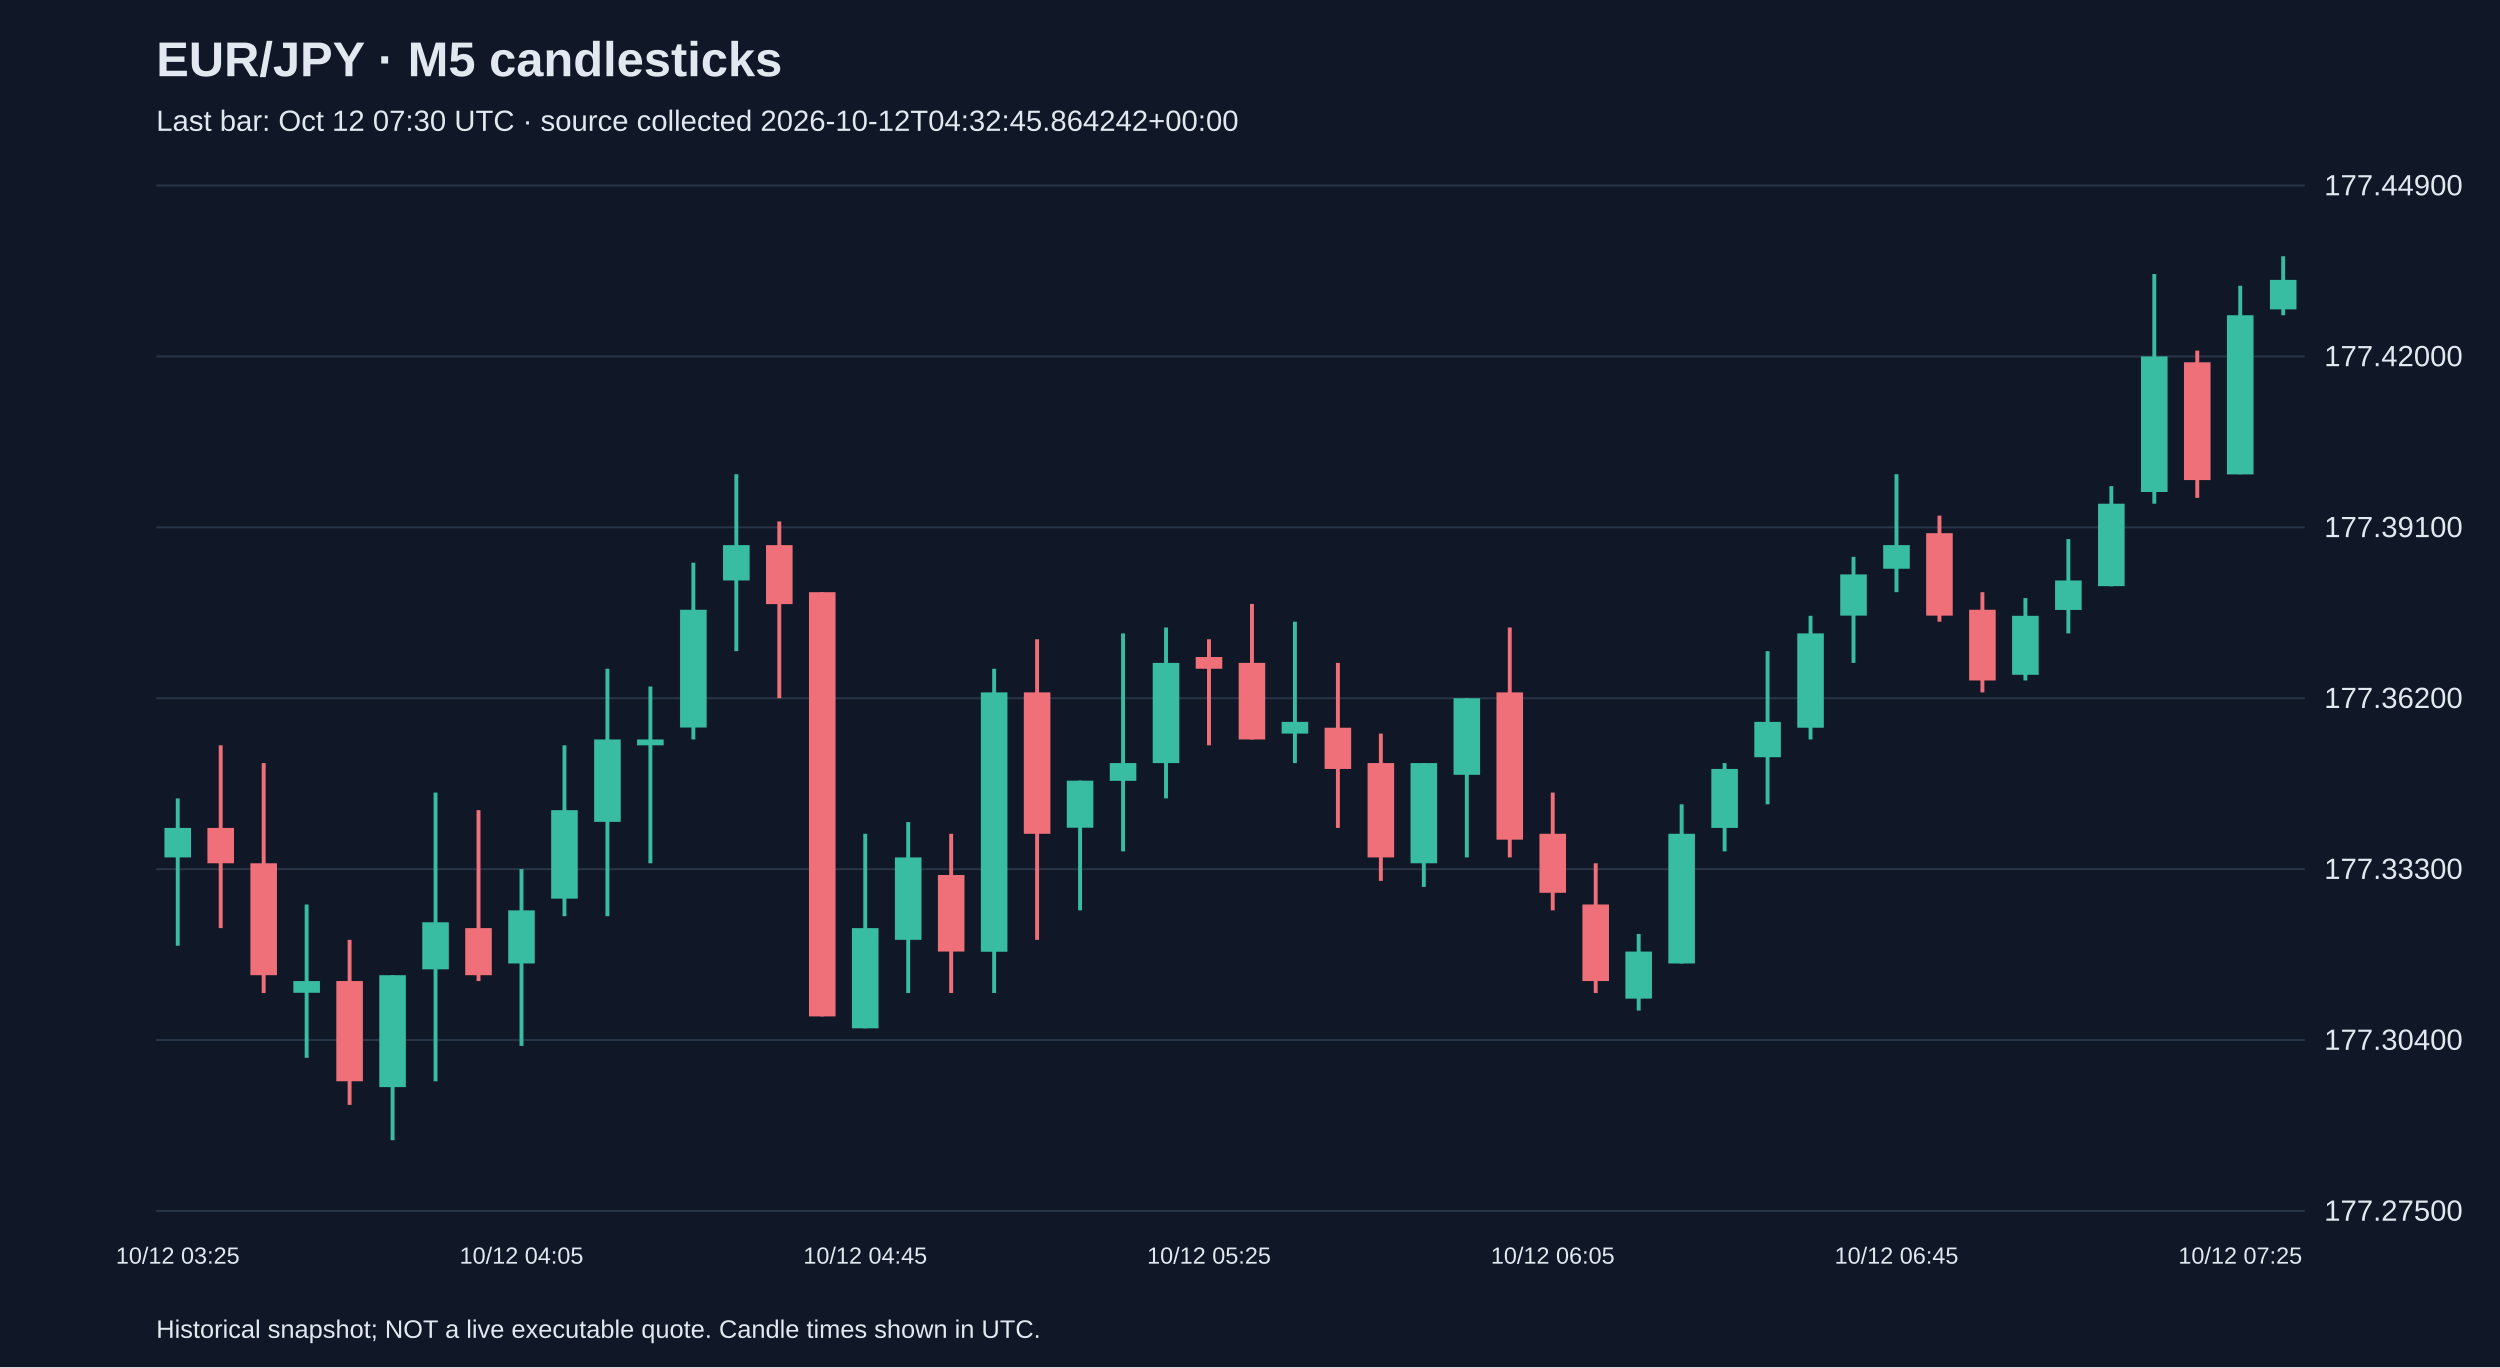
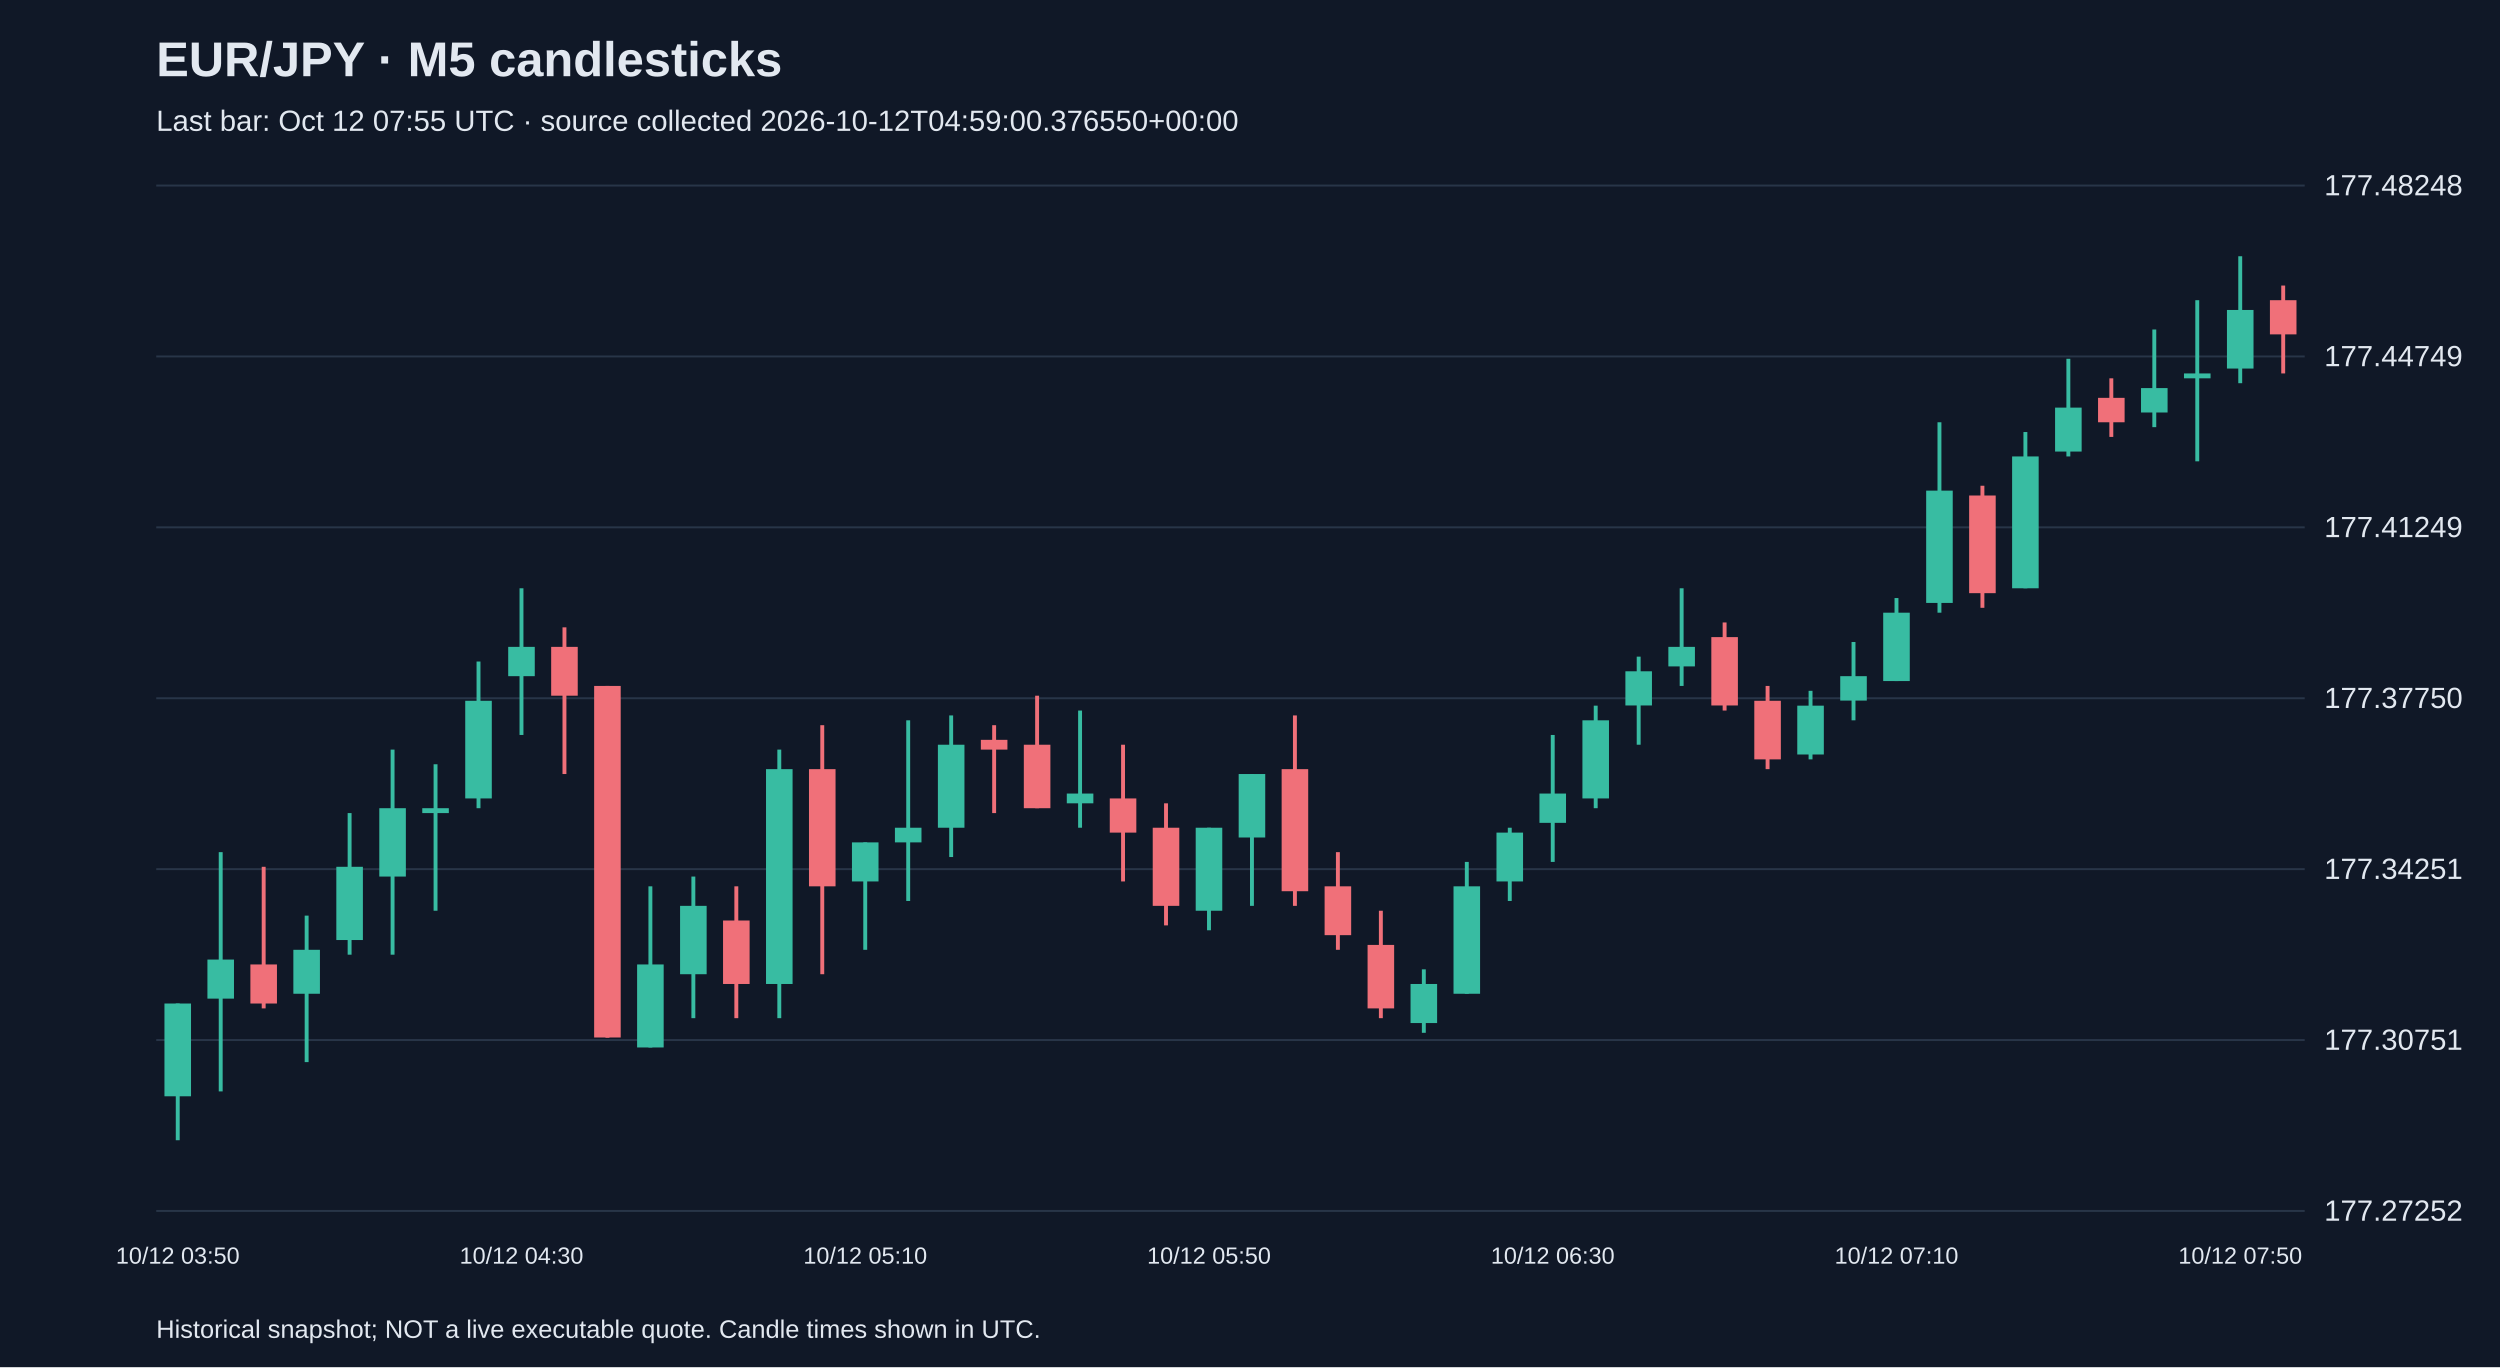
<svg xmlns="http://www.w3.org/2000/svg" viewBox="0 0 1280 700">
  <rect width="100%" height="100%" fill="#101827" />
  <style>text{font-family:Arial,sans-serif;fill:#e2e8f0}</style>
  <text x="80" y="39" font-size="25" font-weight="bold">EUR/JPY · M5 candlesticks</text>
-   <text x="80" y="67" font-size="15" fill="#a6b1c5">Last bar: Oct 12 07:30 UTC · source collected 2026-10-12T04:32:45.864242+00:00</text>
+   <text x="80" y="67" font-size="15" fill="#a6b1c5">Last bar: Oct 12 07:55 UTC · source collected 2026-10-12T04:59:00.376550+00:00</text>
  <line x1="80" y1="620.0" x2="1180" y2="620.0" stroke="#283548" />
-   <text x="1190" y="625.0" font-size="15">177.27500</text>
+   <text x="1190" y="625.0" font-size="15">177.27252</text>
  <line x1="80" y1="532.5" x2="1180" y2="532.5" stroke="#283548" />
-   <text x="1190" y="537.5" font-size="15">177.30400</text>
+   <text x="1190" y="537.5" font-size="15">177.30751</text>
  <line x1="80" y1="445.0" x2="1180" y2="445.0" stroke="#283548" />
-   <text x="1190" y="450.0" font-size="15">177.33300</text>
+   <text x="1190" y="450.0" font-size="15">177.34251</text>
  <line x1="80" y1="357.5" x2="1180" y2="357.5" stroke="#283548" />
-   <text x="1190" y="362.5" font-size="15">177.36200</text>
+   <text x="1190" y="362.5" font-size="15">177.37750</text>
  <line x1="80" y1="270.0" x2="1180" y2="270.0" stroke="#283548" />
-   <text x="1190" y="275.0" font-size="15">177.39100</text>
+   <text x="1190" y="275.0" font-size="15">177.41249</text>
  <line x1="80" y1="182.5" x2="1180" y2="182.5" stroke="#283548" />
-   <text x="1190" y="187.5" font-size="15">177.42000</text>
+   <text x="1190" y="187.5" font-size="15">177.44749</text>
  <line x1="80" y1="95.0" x2="1180" y2="95.0" stroke="#283548" />
-   <text x="1190" y="100.0" font-size="15">177.44900</text>
-   <line x1="91.0" y1="408.8" x2="91.0" y2="484.2" stroke="#38bca2" stroke-width="2" />
-   <rect x="84.2" y="423.9" width="13.6" height="15.1" fill="#38bca2" />
-   <text x="91.0" y="647" text-anchor="middle" font-size="12">10/12 03:25</text>
-   <line x1="113.0" y1="381.6" x2="113.0" y2="475.2" stroke="#f07079" stroke-width="2" />
-   <rect x="106.2" y="423.9" width="13.6" height="18.1" fill="#f07079" />
-   <line x1="135.0" y1="390.7" x2="135.0" y2="508.4" stroke="#f07079" stroke-width="2" />
-   <rect x="128.2" y="442.0" width="13.6" height="57.3" fill="#f07079" />
-   <line x1="157.0" y1="463.1" x2="157.0" y2="541.6" stroke="#38bca2" stroke-width="2" />
-   <rect x="150.2" y="502.3" width="13.6" height="6.0" fill="#38bca2" />
-   <line x1="179.0" y1="481.2" x2="179.0" y2="565.7" stroke="#f07079" stroke-width="2" />
-   <rect x="172.2" y="502.3" width="13.6" height="51.3" fill="#f07079" />
-   <line x1="201.0" y1="499.3" x2="201.0" y2="583.8" stroke="#38bca2" stroke-width="2" />
-   <rect x="194.2" y="499.3" width="13.6" height="57.3" fill="#38bca2" />
-   <line x1="223.0" y1="405.8" x2="223.0" y2="553.6" stroke="#38bca2" stroke-width="2" />
-   <rect x="216.2" y="472.2" width="13.6" height="24.1" fill="#38bca2" />
-   <line x1="245.0" y1="414.8" x2="245.0" y2="502.3" stroke="#f07079" stroke-width="2" />
-   <rect x="238.2" y="475.2" width="13.6" height="24.1" fill="#f07079" />
-   <line x1="267.0" y1="445.0" x2="267.0" y2="535.5" stroke="#38bca2" stroke-width="2" />
-   <rect x="260.2" y="466.1" width="13.6" height="27.2" fill="#38bca2" />
-   <text x="267.0" y="647" text-anchor="middle" font-size="12">10/12 04:05</text>
-   <line x1="289.0" y1="381.6" x2="289.0" y2="469.1" stroke="#38bca2" stroke-width="2" />
-   <rect x="282.2" y="414.8" width="13.6" height="45.3" fill="#38bca2" />
-   <line x1="311.0" y1="342.4" x2="311.0" y2="469.1" stroke="#38bca2" stroke-width="2" />
-   <rect x="304.2" y="378.6" width="13.6" height="42.2" fill="#38bca2" />
-   <line x1="333.0" y1="351.5" x2="333.0" y2="442.0" stroke="#38bca2" stroke-width="2" />
-   <rect x="326.2" y="378.6" width="13.6" height="3.0" fill="#38bca2" />
-   <line x1="355.0" y1="288.1" x2="355.0" y2="378.6" stroke="#38bca2" stroke-width="2" />
-   <rect x="348.2" y="312.2" width="13.6" height="60.3" fill="#38bca2" />
-   <line x1="377.0" y1="242.8" x2="377.0" y2="333.4" stroke="#38bca2" stroke-width="2" />
-   <rect x="370.2" y="279.1" width="13.6" height="18.1" fill="#38bca2" />
-   <line x1="399.0" y1="267.0" x2="399.0" y2="357.5" stroke="#f07079" stroke-width="2" />
-   <rect x="392.2" y="279.1" width="13.6" height="30.2" fill="#f07079" />
-   <line x1="421.0" y1="303.2" x2="421.0" y2="520.4" stroke="#f07079" stroke-width="2" />
-   <rect x="414.2" y="303.2" width="13.6" height="217.2" fill="#f07079" />
-   <line x1="443.0" y1="426.9" x2="443.0" y2="526.5" stroke="#38bca2" stroke-width="2" />
-   <rect x="436.2" y="475.2" width="13.6" height="51.3" fill="#38bca2" />
-   <text x="443.0" y="647" text-anchor="middle" font-size="12">10/12 04:45</text>
-   <line x1="465.0" y1="420.9" x2="465.0" y2="508.4" stroke="#38bca2" stroke-width="2" />
-   <rect x="458.2" y="439.0" width="13.6" height="42.2" fill="#38bca2" />
-   <line x1="487.0" y1="426.9" x2="487.0" y2="508.4" stroke="#f07079" stroke-width="2" />
-   <rect x="480.2" y="448.0" width="13.6" height="39.2" fill="#f07079" />
-   <line x1="509.0" y1="342.4" x2="509.0" y2="508.4" stroke="#38bca2" stroke-width="2" />
-   <rect x="502.2" y="354.5" width="13.6" height="132.8" fill="#38bca2" />
-   <line x1="531.0" y1="327.3" x2="531.0" y2="481.2" stroke="#f07079" stroke-width="2" />
-   <rect x="524.2" y="354.5" width="13.6" height="72.4" fill="#f07079" />
-   <line x1="553.0" y1="399.7" x2="553.0" y2="466.1" stroke="#38bca2" stroke-width="2" />
-   <rect x="546.2" y="399.7" width="13.6" height="24.1" fill="#38bca2" />
-   <line x1="575.0" y1="324.3" x2="575.0" y2="435.9" stroke="#38bca2" stroke-width="2" />
-   <rect x="568.2" y="390.7" width="13.6" height="9.1" fill="#38bca2" />
-   <line x1="597.0" y1="321.3" x2="597.0" y2="408.8" stroke="#38bca2" stroke-width="2" />
-   <rect x="590.2" y="339.4" width="13.6" height="51.3" fill="#38bca2" />
-   <line x1="619.0" y1="327.3" x2="619.0" y2="381.6" stroke="#f07079" stroke-width="2" />
-   <rect x="612.2" y="336.4" width="13.6" height="6.0" fill="#f07079" />
-   <text x="619.0" y="647" text-anchor="middle" font-size="12">10/12 05:25</text>
-   <line x1="641.0" y1="309.2" x2="641.0" y2="378.6" stroke="#f07079" stroke-width="2" />
-   <rect x="634.2" y="339.4" width="13.6" height="39.2" fill="#f07079" />
-   <line x1="663.0" y1="318.3" x2="663.0" y2="390.7" stroke="#38bca2" stroke-width="2" />
-   <rect x="656.2" y="369.6" width="13.6" height="6.0" fill="#38bca2" />
-   <line x1="685.0" y1="339.4" x2="685.0" y2="423.9" stroke="#f07079" stroke-width="2" />
-   <rect x="678.2" y="372.6" width="13.6" height="21.1" fill="#f07079" />
-   <line x1="707.0" y1="375.6" x2="707.0" y2="451.0" stroke="#f07079" stroke-width="2" />
-   <rect x="700.2" y="390.7" width="13.6" height="48.3" fill="#f07079" />
-   <line x1="729.0" y1="390.7" x2="729.0" y2="454.1" stroke="#38bca2" stroke-width="2" />
-   <rect x="722.2" y="390.7" width="13.6" height="51.3" fill="#38bca2" />
-   <line x1="751.0" y1="357.5" x2="751.0" y2="439.0" stroke="#38bca2" stroke-width="2" />
-   <rect x="744.2" y="357.5" width="13.6" height="39.2" fill="#38bca2" />
-   <line x1="773.0" y1="321.3" x2="773.0" y2="439.0" stroke="#f07079" stroke-width="2" />
-   <rect x="766.2" y="354.5" width="13.6" height="75.4" fill="#f07079" />
-   <line x1="795.0" y1="405.8" x2="795.0" y2="466.1" stroke="#f07079" stroke-width="2" />
-   <rect x="788.2" y="426.9" width="13.6" height="30.2" fill="#f07079" />
-   <text x="795.0" y="647" text-anchor="middle" font-size="12">10/12 06:05</text>
-   <line x1="817.0" y1="442.0" x2="817.0" y2="508.4" stroke="#f07079" stroke-width="2" />
-   <rect x="810.2" y="463.1" width="13.6" height="39.2" fill="#f07079" />
-   <line x1="839.0" y1="478.2" x2="839.0" y2="517.4" stroke="#38bca2" stroke-width="2" />
-   <rect x="832.2" y="487.2" width="13.6" height="24.1" fill="#38bca2" />
-   <line x1="861.0" y1="411.8" x2="861.0" y2="493.3" stroke="#38bca2" stroke-width="2" />
-   <rect x="854.2" y="426.9" width="13.6" height="66.4" fill="#38bca2" />
-   <line x1="883.0" y1="390.7" x2="883.0" y2="435.9" stroke="#38bca2" stroke-width="2" />
-   <rect x="876.2" y="393.7" width="13.6" height="30.2" fill="#38bca2" />
-   <line x1="905.0" y1="333.4" x2="905.0" y2="411.8" stroke="#38bca2" stroke-width="2" />
-   <rect x="898.2" y="369.6" width="13.6" height="18.1" fill="#38bca2" />
-   <line x1="927.0" y1="315.3" x2="927.0" y2="378.6" stroke="#38bca2" stroke-width="2" />
-   <rect x="920.2" y="324.3" width="13.6" height="48.3" fill="#38bca2" />
-   <line x1="949.0" y1="285.1" x2="949.0" y2="339.4" stroke="#38bca2" stroke-width="2" />
-   <rect x="942.2" y="294.1" width="13.6" height="21.1" fill="#38bca2" />
-   <line x1="971.0" y1="242.8" x2="971.0" y2="303.2" stroke="#38bca2" stroke-width="2" />
-   <rect x="964.2" y="279.1" width="13.6" height="12.1" fill="#38bca2" />
-   <text x="971.0" y="647" text-anchor="middle" font-size="12">10/12 06:45</text>
-   <line x1="993.0" y1="264.0" x2="993.0" y2="318.3" stroke="#f07079" stroke-width="2" />
-   <rect x="986.2" y="273.0" width="13.6" height="42.2" fill="#f07079" />
-   <line x1="1015.0" y1="303.2" x2="1015.0" y2="354.5" stroke="#f07079" stroke-width="2" />
-   <rect x="1008.2" y="312.2" width="13.6" height="36.2" fill="#f07079" />
-   <line x1="1037.0" y1="306.2" x2="1037.0" y2="348.4" stroke="#38bca2" stroke-width="2" />
-   <rect x="1030.2" y="315.3" width="13.6" height="30.2" fill="#38bca2" />
-   <line x1="1059.0" y1="276.0" x2="1059.0" y2="324.3" stroke="#38bca2" stroke-width="2" />
-   <rect x="1052.2" y="297.2" width="13.6" height="15.1" fill="#38bca2" />
-   <line x1="1081.0" y1="248.9" x2="1081.0" y2="300.2" stroke="#38bca2" stroke-width="2" />
-   <rect x="1074.2" y="257.9" width="13.6" height="42.2" fill="#38bca2" />
-   <line x1="1103.0" y1="140.3" x2="1103.0" y2="257.9" stroke="#38bca2" stroke-width="2" />
-   <rect x="1096.2" y="182.5" width="13.6" height="69.4" fill="#38bca2" />
-   <line x1="1125.0" y1="179.5" x2="1125.0" y2="254.9" stroke="#f07079" stroke-width="2" />
-   <rect x="1118.2" y="185.5" width="13.6" height="60.3" fill="#f07079" />
-   <line x1="1147.0" y1="146.3" x2="1147.0" y2="242.8" stroke="#38bca2" stroke-width="2" />
-   <rect x="1140.2" y="161.4" width="13.6" height="81.5" fill="#38bca2" />
-   <text x="1147.0" y="647" text-anchor="middle" font-size="12">10/12 07:25</text>
-   <line x1="1169.0" y1="131.2" x2="1169.0" y2="161.4" stroke="#38bca2" stroke-width="2" />
-   <rect x="1162.2" y="143.3" width="13.6" height="15.1" fill="#38bca2" />
+   <text x="1190" y="100.0" font-size="15">177.48248</text>
+   <line x1="91.0" y1="513.8" x2="91.0" y2="583.8" stroke="#38bca2" stroke-width="2" />
+   <rect x="84.2" y="513.8" width="13.6" height="47.5" fill="#38bca2" />
+   <text x="91.0" y="647" text-anchor="middle" font-size="12">10/12 03:50</text>
+   <line x1="113.0" y1="436.3" x2="113.0" y2="558.8" stroke="#38bca2" stroke-width="2" />
+   <rect x="106.2" y="491.3" width="13.6" height="20.0" fill="#38bca2" />
+   <line x1="135.0" y1="443.8" x2="135.0" y2="516.3" stroke="#f07079" stroke-width="2" />
+   <rect x="128.2" y="493.8" width="13.6" height="20.0" fill="#f07079" />
+   <line x1="157.0" y1="468.8" x2="157.0" y2="543.8" stroke="#38bca2" stroke-width="2" />
+   <rect x="150.2" y="486.3" width="13.6" height="22.5" fill="#38bca2" />
+   <line x1="179.0" y1="416.3" x2="179.0" y2="488.8" stroke="#38bca2" stroke-width="2" />
+   <rect x="172.2" y="443.8" width="13.6" height="37.5" fill="#38bca2" />
+   <line x1="201.0" y1="383.8" x2="201.0" y2="488.8" stroke="#38bca2" stroke-width="2" />
+   <rect x="194.2" y="413.8" width="13.6" height="35.0" fill="#38bca2" />
+   <line x1="223.0" y1="391.3" x2="223.0" y2="466.3" stroke="#38bca2" stroke-width="2" />
+   <rect x="216.2" y="413.8" width="13.6" height="2.5" fill="#38bca2" />
+   <line x1="245.0" y1="338.7" x2="245.0" y2="413.8" stroke="#38bca2" stroke-width="2" />
+   <rect x="238.2" y="358.8" width="13.6" height="50.0" fill="#38bca2" />
+   <line x1="267.0" y1="301.2" x2="267.0" y2="376.3" stroke="#38bca2" stroke-width="2" />
+   <rect x="260.2" y="331.2" width="13.6" height="15.0" fill="#38bca2" />
+   <text x="267.0" y="647" text-anchor="middle" font-size="12">10/12 04:30</text>
+   <line x1="289.0" y1="321.2" x2="289.0" y2="396.3" stroke="#f07079" stroke-width="2" />
+   <rect x="282.2" y="331.2" width="13.6" height="25.0" fill="#f07079" />
+   <line x1="311.0" y1="351.2" x2="311.0" y2="531.3" stroke="#f07079" stroke-width="2" />
+   <rect x="304.2" y="351.2" width="13.6" height="180.0" fill="#f07079" />
+   <line x1="333.0" y1="453.8" x2="333.0" y2="536.3" stroke="#38bca2" stroke-width="2" />
+   <rect x="326.2" y="493.8" width="13.6" height="42.5" fill="#38bca2" />
+   <line x1="355.0" y1="448.8" x2="355.0" y2="521.3" stroke="#38bca2" stroke-width="2" />
+   <rect x="348.2" y="463.8" width="13.6" height="35.0" fill="#38bca2" />
+   <line x1="377.0" y1="453.8" x2="377.0" y2="521.3" stroke="#f07079" stroke-width="2" />
+   <rect x="370.2" y="471.3" width="13.6" height="32.5" fill="#f07079" />
+   <line x1="399.0" y1="383.8" x2="399.0" y2="521.3" stroke="#38bca2" stroke-width="2" />
+   <rect x="392.2" y="393.8" width="13.6" height="110.0" fill="#38bca2" />
+   <line x1="421.0" y1="371.3" x2="421.0" y2="498.8" stroke="#f07079" stroke-width="2" />
+   <rect x="414.2" y="393.8" width="13.6" height="60.0" fill="#f07079" />
+   <line x1="443.0" y1="431.3" x2="443.0" y2="486.3" stroke="#38bca2" stroke-width="2" />
+   <rect x="436.2" y="431.3" width="13.6" height="20.0" fill="#38bca2" />
+   <text x="443.0" y="647" text-anchor="middle" font-size="12">10/12 05:10</text>
+   <line x1="465.0" y1="368.8" x2="465.0" y2="461.3" stroke="#38bca2" stroke-width="2" />
+   <rect x="458.2" y="423.8" width="13.6" height="7.5" fill="#38bca2" />
+   <line x1="487.0" y1="366.3" x2="487.0" y2="438.8" stroke="#38bca2" stroke-width="2" />
+   <rect x="480.2" y="381.3" width="13.6" height="42.5" fill="#38bca2" />
+   <line x1="509.0" y1="371.3" x2="509.0" y2="416.3" stroke="#f07079" stroke-width="2" />
+   <rect x="502.2" y="378.8" width="13.6" height="5.0" fill="#f07079" />
+   <line x1="531.0" y1="356.2" x2="531.0" y2="413.8" stroke="#f07079" stroke-width="2" />
+   <rect x="524.2" y="381.3" width="13.6" height="32.5" fill="#f07079" />
+   <line x1="553.0" y1="363.8" x2="553.0" y2="423.8" stroke="#38bca2" stroke-width="2" />
+   <rect x="546.2" y="406.3" width="13.6" height="5.0" fill="#38bca2" />
+   <line x1="575.0" y1="381.3" x2="575.0" y2="451.3" stroke="#f07079" stroke-width="2" />
+   <rect x="568.2" y="408.8" width="13.6" height="17.5" fill="#f07079" />
+   <line x1="597.0" y1="411.3" x2="597.0" y2="473.8" stroke="#f07079" stroke-width="2" />
+   <rect x="590.2" y="423.8" width="13.6" height="40.0" fill="#f07079" />
+   <line x1="619.0" y1="423.8" x2="619.0" y2="476.3" stroke="#38bca2" stroke-width="2" />
+   <rect x="612.2" y="423.8" width="13.6" height="42.5" fill="#38bca2" />
+   <text x="619.0" y="647" text-anchor="middle" font-size="12">10/12 05:50</text>
+   <line x1="641.0" y1="396.3" x2="641.0" y2="463.8" stroke="#38bca2" stroke-width="2" />
+   <rect x="634.2" y="396.3" width="13.6" height="32.5" fill="#38bca2" />
+   <line x1="663.0" y1="366.3" x2="663.0" y2="463.8" stroke="#f07079" stroke-width="2" />
+   <rect x="656.2" y="393.8" width="13.6" height="62.5" fill="#f07079" />
+   <line x1="685.0" y1="436.3" x2="685.0" y2="486.3" stroke="#f07079" stroke-width="2" />
+   <rect x="678.2" y="453.8" width="13.6" height="25.0" fill="#f07079" />
+   <line x1="707.0" y1="466.3" x2="707.0" y2="521.3" stroke="#f07079" stroke-width="2" />
+   <rect x="700.2" y="483.8" width="13.6" height="32.5" fill="#f07079" />
+   <line x1="729.0" y1="496.3" x2="729.0" y2="528.8" stroke="#38bca2" stroke-width="2" />
+   <rect x="722.2" y="503.8" width="13.6" height="20.0" fill="#38bca2" />
+   <line x1="751.0" y1="441.3" x2="751.0" y2="508.8" stroke="#38bca2" stroke-width="2" />
+   <rect x="744.2" y="453.8" width="13.6" height="55.0" fill="#38bca2" />
+   <line x1="773.0" y1="423.8" x2="773.0" y2="461.3" stroke="#38bca2" stroke-width="2" />
+   <rect x="766.2" y="426.3" width="13.6" height="25.0" fill="#38bca2" />
+   <line x1="795.0" y1="376.3" x2="795.0" y2="441.3" stroke="#38bca2" stroke-width="2" />
+   <rect x="788.2" y="406.3" width="13.6" height="15.0" fill="#38bca2" />
+   <text x="795.0" y="647" text-anchor="middle" font-size="12">10/12 06:30</text>
+   <line x1="817.0" y1="361.3" x2="817.0" y2="413.8" stroke="#38bca2" stroke-width="2" />
+   <rect x="810.2" y="368.8" width="13.6" height="40.0" fill="#38bca2" />
+   <line x1="839.0" y1="336.2" x2="839.0" y2="381.3" stroke="#38bca2" stroke-width="2" />
+   <rect x="832.2" y="343.7" width="13.6" height="17.5" fill="#38bca2" />
+   <line x1="861.0" y1="301.2" x2="861.0" y2="351.2" stroke="#38bca2" stroke-width="2" />
+   <rect x="854.2" y="331.2" width="13.6" height="10.0" fill="#38bca2" />
+   <line x1="883.0" y1="318.7" x2="883.0" y2="363.8" stroke="#f07079" stroke-width="2" />
+   <rect x="876.2" y="326.2" width="13.6" height="35.0" fill="#f07079" />
+   <line x1="905.0" y1="351.2" x2="905.0" y2="393.8" stroke="#f07079" stroke-width="2" />
+   <rect x="898.2" y="358.8" width="13.6" height="30.0" fill="#f07079" />
+   <line x1="927.0" y1="353.7" x2="927.0" y2="388.8" stroke="#38bca2" stroke-width="2" />
+   <rect x="920.2" y="361.3" width="13.6" height="25.0" fill="#38bca2" />
+   <line x1="949.0" y1="328.7" x2="949.0" y2="368.8" stroke="#38bca2" stroke-width="2" />
+   <rect x="942.2" y="346.2" width="13.6" height="12.5" fill="#38bca2" />
+   <line x1="971.0" y1="306.2" x2="971.0" y2="348.7" stroke="#38bca2" stroke-width="2" />
+   <rect x="964.2" y="313.7" width="13.6" height="35.0" fill="#38bca2" />
+   <text x="971.0" y="647" text-anchor="middle" font-size="12">10/12 07:10</text>
+   <line x1="993.0" y1="216.2" x2="993.0" y2="313.7" stroke="#38bca2" stroke-width="2" />
+   <rect x="986.2" y="251.2" width="13.6" height="57.5" fill="#38bca2" />
+   <line x1="1015.0" y1="248.7" x2="1015.0" y2="311.2" stroke="#f07079" stroke-width="2" />
+   <rect x="1008.2" y="253.7" width="13.6" height="50.0" fill="#f07079" />
+   <line x1="1037.0" y1="221.2" x2="1037.0" y2="301.2" stroke="#38bca2" stroke-width="2" />
+   <rect x="1030.2" y="233.7" width="13.6" height="67.5" fill="#38bca2" />
+   <line x1="1059.0" y1="183.7" x2="1059.0" y2="233.7" stroke="#38bca2" stroke-width="2" />
+   <rect x="1052.2" y="208.7" width="13.6" height="22.5" fill="#38bca2" />
+   <line x1="1081.0" y1="193.7" x2="1081.0" y2="223.7" stroke="#f07079" stroke-width="2" />
+   <rect x="1074.2" y="203.7" width="13.6" height="12.5" fill="#f07079" />
+   <line x1="1103.0" y1="168.7" x2="1103.0" y2="218.7" stroke="#38bca2" stroke-width="2" />
+   <rect x="1096.2" y="198.7" width="13.6" height="12.5" fill="#38bca2" />
+   <line x1="1125.0" y1="153.7" x2="1125.0" y2="236.2" stroke="#38bca2" stroke-width="2" />
+   <rect x="1118.2" y="191.2" width="13.6" height="2.5" fill="#38bca2" />
+   <line x1="1147.0" y1="131.2" x2="1147.0" y2="196.2" stroke="#38bca2" stroke-width="2" />
+   <rect x="1140.2" y="158.7" width="13.6" height="30.0" fill="#38bca2" />
+   <text x="1147.0" y="647" text-anchor="middle" font-size="12">10/12 07:50</text>
+   <line x1="1169.0" y1="146.2" x2="1169.0" y2="191.2" stroke="#f07079" stroke-width="2" />
+   <rect x="1162.2" y="153.7" width="13.6" height="17.5" fill="#f07079" />
  <text x="80" y="685" font-size="13">Historical snapshot; NOT a live executable quote. Candle times shown in UTC.</text>
</svg>
